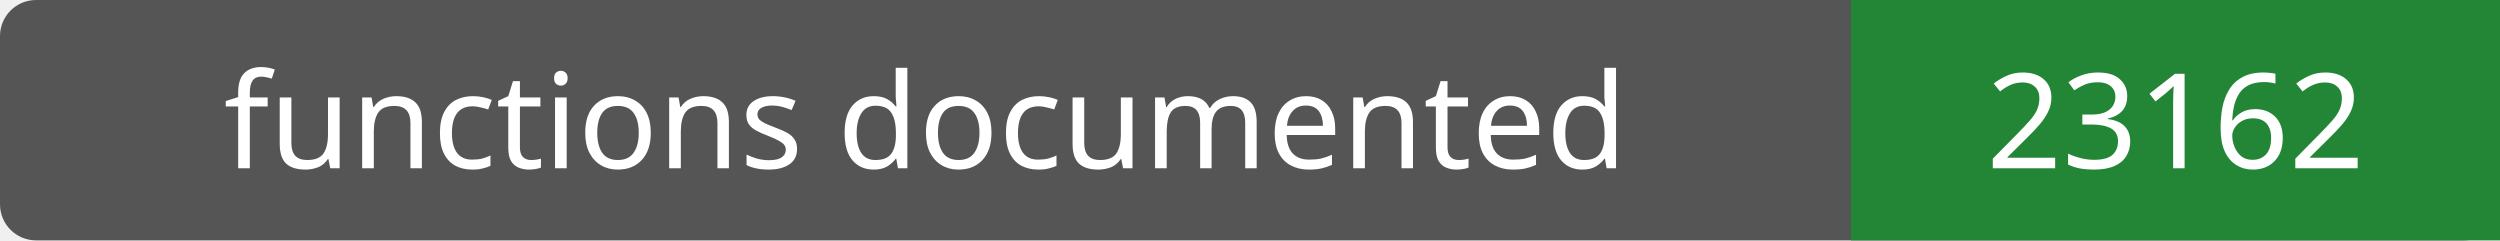
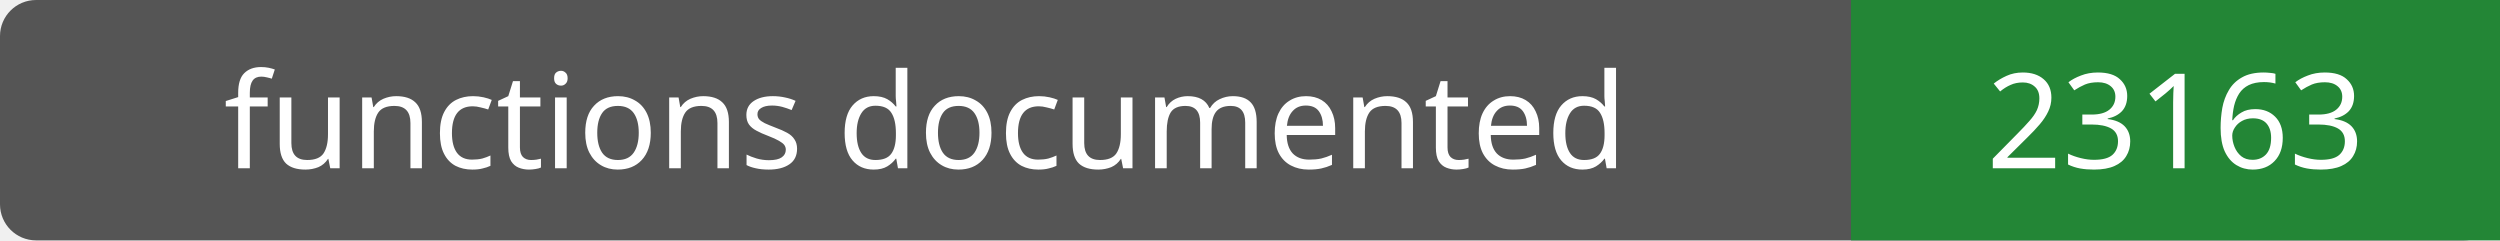
- <svg xmlns="http://www.w3.org/2000/svg" width="208" height="20" role="img" aria-label="functions documented: 23162">
+ <svg xmlns="http://www.w3.org/2000/svg" width="208" height="20" role="img" aria-label="functions documented: 23163">
  <rect width="208" height="20" rx="3" fill="#555" />
  <path fill="#238636" d="M154 0h54v20H154z" />
  <g fill="#fff" text-anchor="middle" font-family="Verdana,sans-serif" font-size="11">
    <text x="77.0" y="14">functions documented</text>
-     <text x="181.0" y="14">23162</text>
+     <text x="181.0" y="14">23163</text>
  </g>
</svg>
